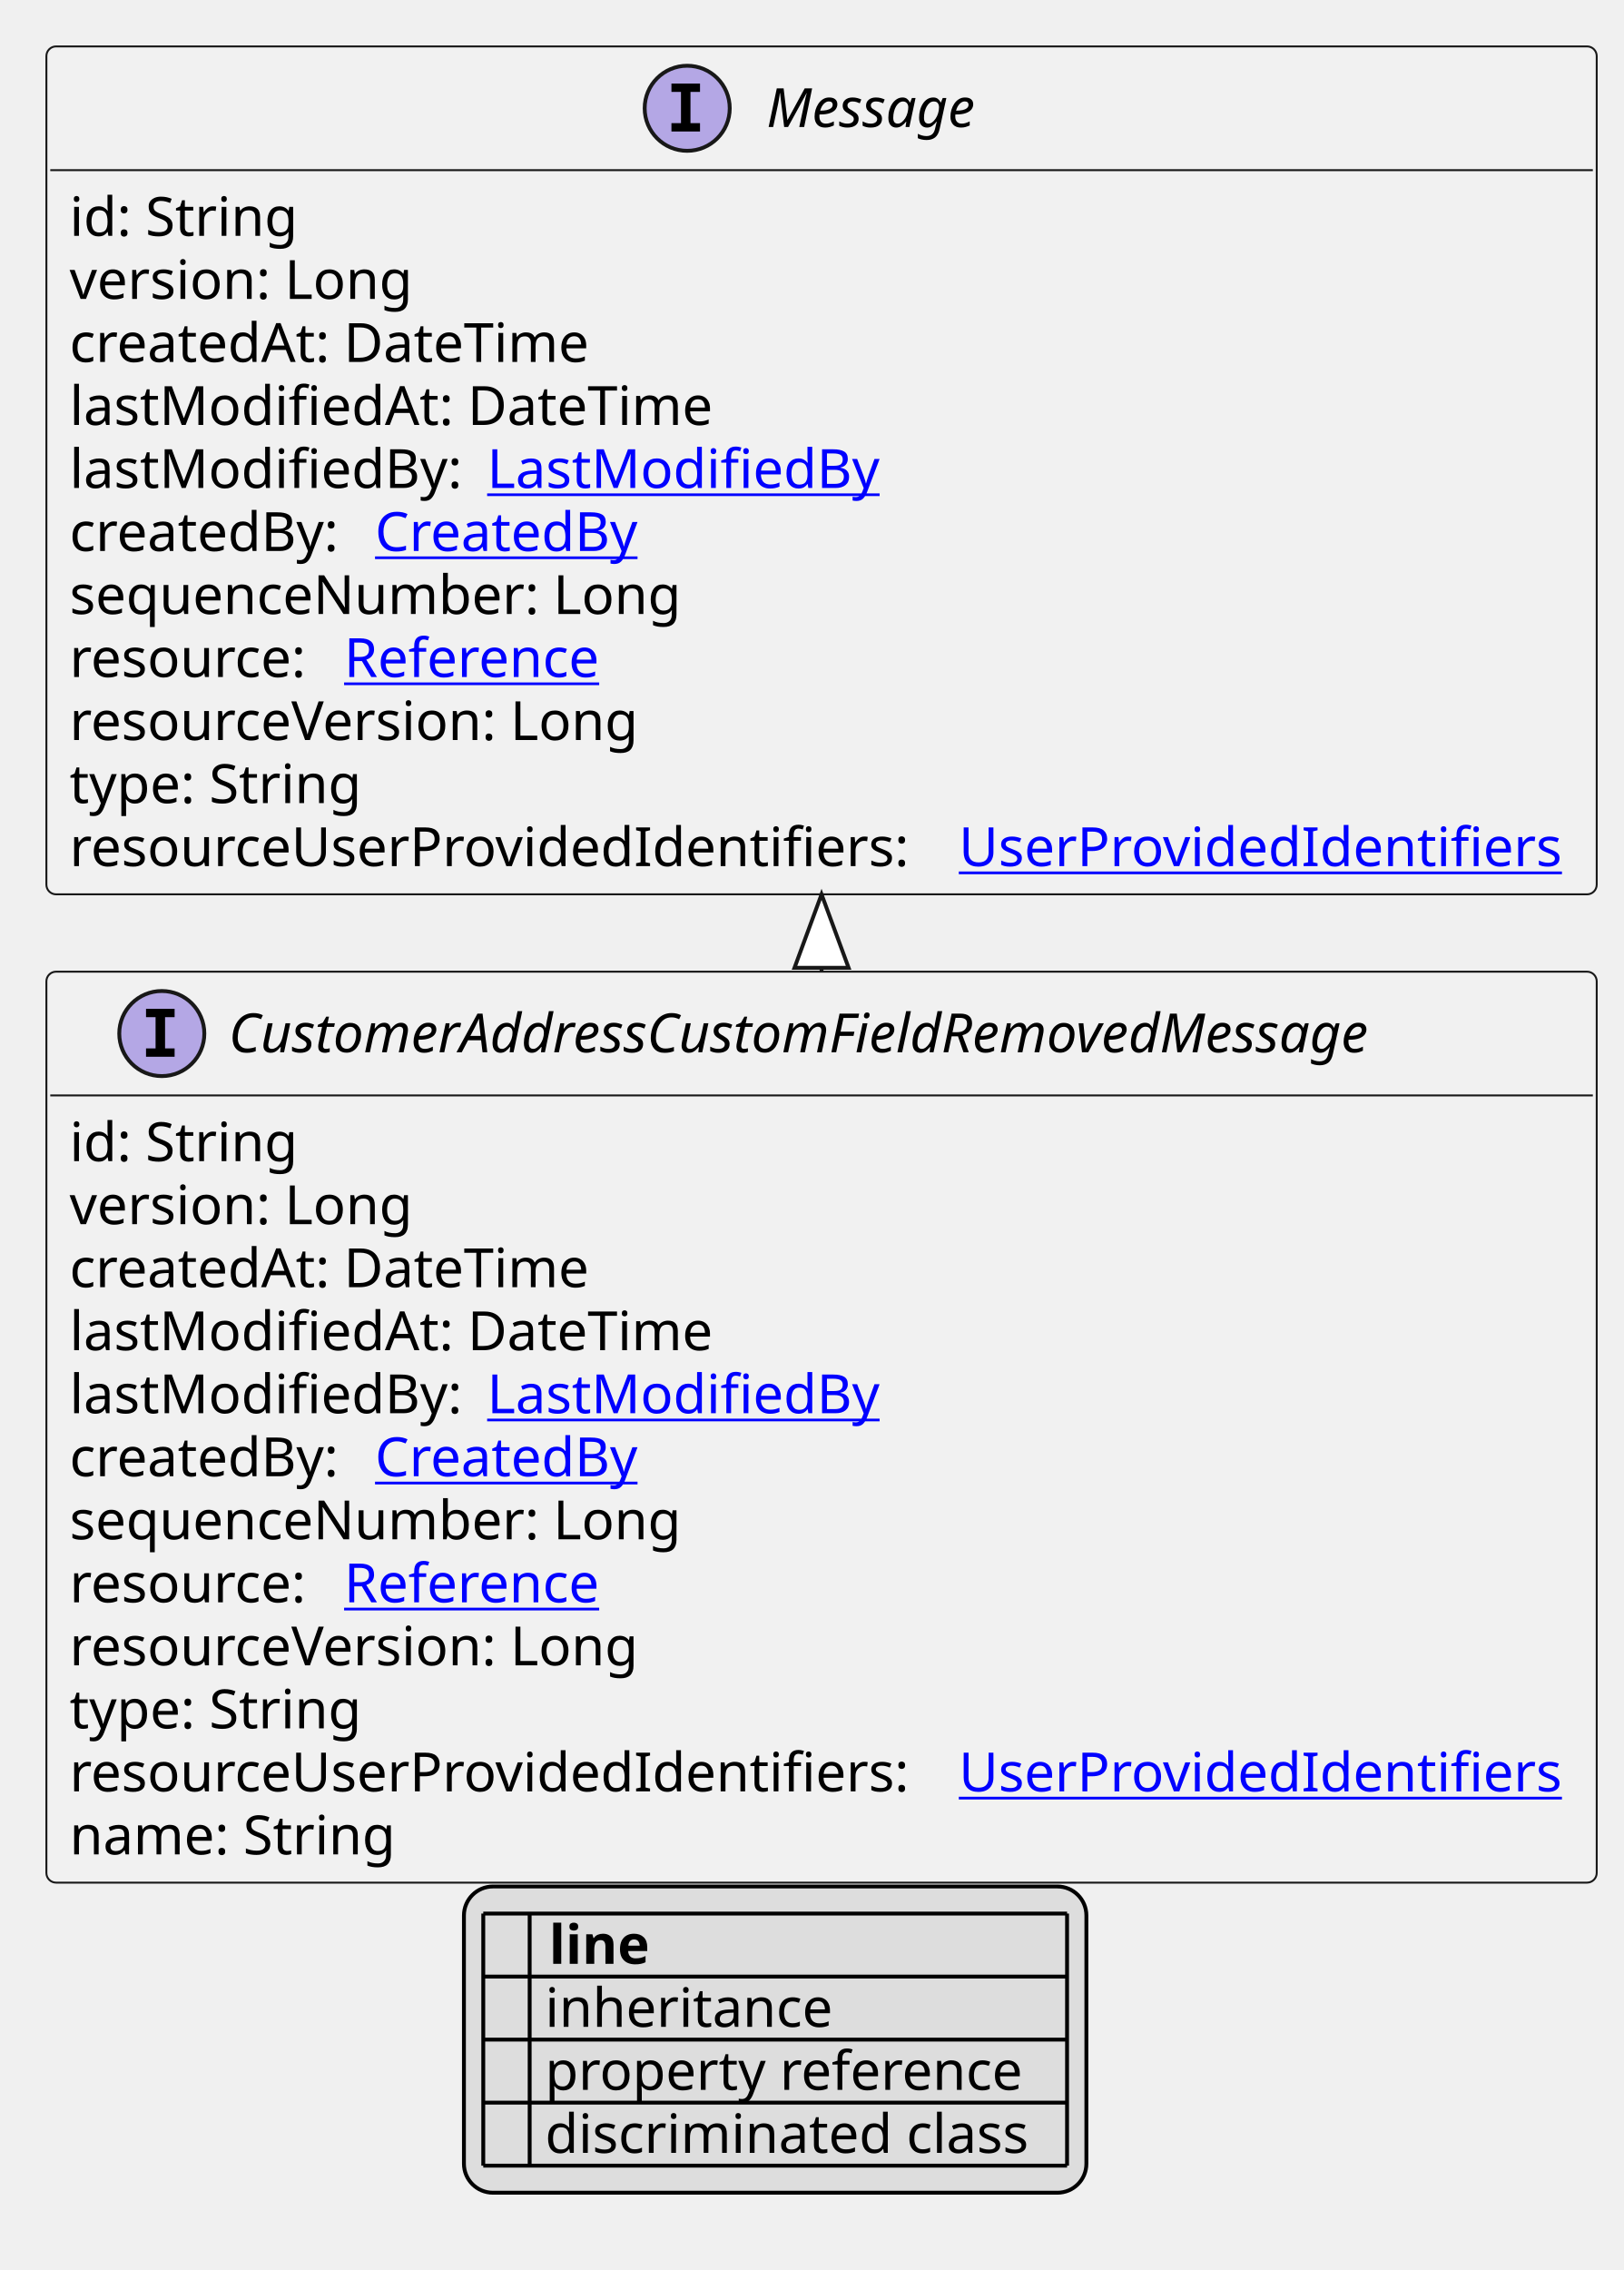
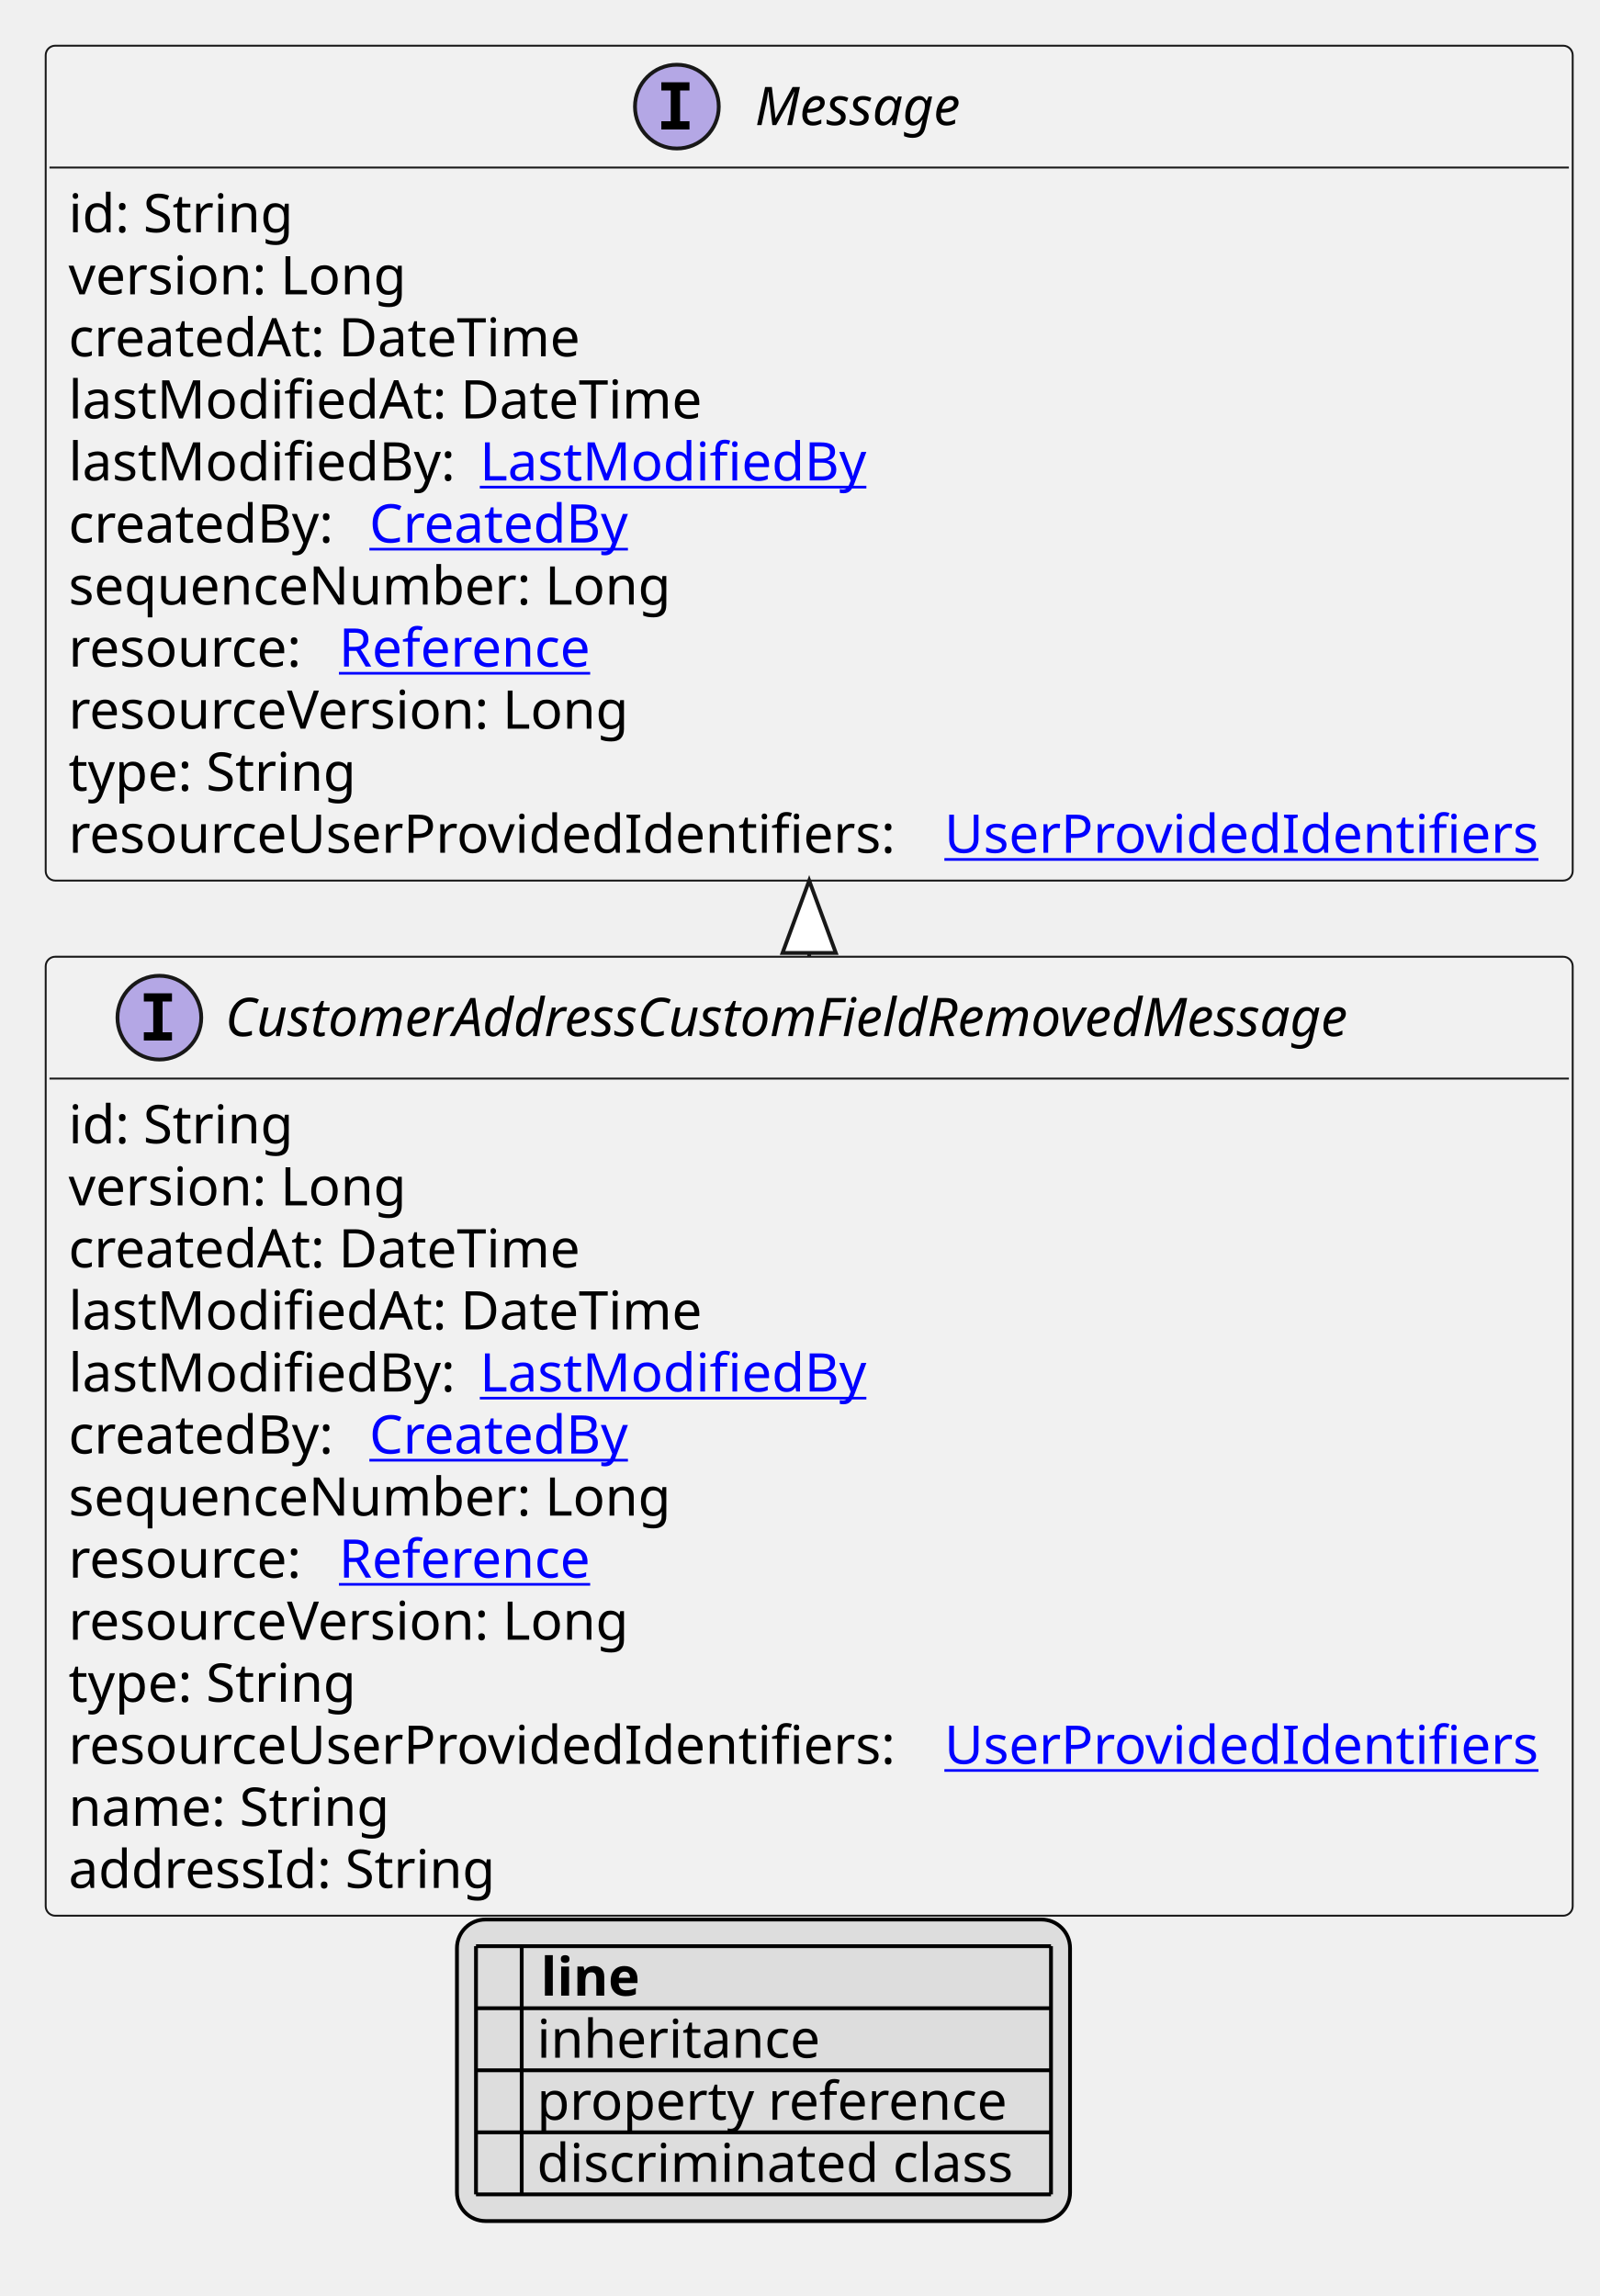
- <svg xmlns="http://www.w3.org/2000/svg" xmlns:xlink="http://www.w3.org/1999/xlink" contentStyleType="text/css" height="587px" preserveAspectRatio="none" style="width:420px;height:587px;background:#FFFFFF;" version="1.1" viewBox="0 0 420 587" width="420px" zoomAndPan="magnify">
+ <svg xmlns="http://www.w3.org/2000/svg" xmlns:xlink="http://www.w3.org/1999/xlink" contentStyleType="text/css" height="603px" preserveAspectRatio="none" style="width:420px;height:603px;background:#FFFFFF;" version="1.1" viewBox="0 0 420 603" width="420px" zoomAndPan="magnify">
  <defs>
-     <filter height="1" id="bvzjfsl6etcyz0" width="1" x="0" y="0">
+     <filter height="1" id="b1l5yluh5c4hpy0" width="1" x="0" y="0">
      <feFlood flood-color="#000000" result="flood" />
      <feComposite in="SourceGraphic" in2="flood" operator="over" />
    </filter>
-     <filter height="1" id="bvzjfsl6etcyz1" width="1" x="0" y="0">
+     <filter height="1" id="b1l5yluh5c4hpy1" width="1" x="0" y="0">
      <feFlood flood-color="#008000" result="flood" />
      <feComposite in="SourceGraphic" in2="flood" operator="over" />
    </filter>
-     <filter height="1" id="bvzjfsl6etcyz2" width="1" x="0" y="0">
+     <filter height="1" id="b1l5yluh5c4hpy2" width="1" x="0" y="0">
      <feFlood flood-color="#0000FF" result="flood" />
      <feComposite in="SourceGraphic" in2="flood" operator="over" />
    </filter>
  </defs>
  <g>
    <a href="CustomerAddressCustomFieldRemovedMessage.svg" target="_top" title="CustomerAddressCustomFieldRemovedMessage.svg" xlink:actuate="onRequest" xlink:href="CustomerAddressCustomFieldRemovedMessage.svg" xlink:show="new" xlink:title="CustomerAddressCustomFieldRemovedMessage.svg" xlink:type="simple">
      <g id="elem_CustomerAddressCustomFieldRemovedMessage">
-         <rect codeLine="10" fill="#F1F1F1" height="235.562" id="CustomerAddressCustomFieldRemovedMessage" rx="2.5" ry="2.5" style="stroke:#181818;stroke-width:0.5;" width="401" x="12" y="251.266" />
+         <rect codeLine="10" fill="#F1F1F1" height="251.859" id="CustomerAddressCustomFieldRemovedMessage" rx="2.5" ry="2.5" style="stroke:#181818;stroke-width:0.5;" width="401" x="12" y="251.266" />
        <ellipse cx="41.85" cy="267.266" fill="#B4A7E5" rx="11" ry="11" style="stroke:#181818;stroke-width:1.0;" />
        <path d="M37.772,263.031 L37.772,260.875 L45.163,260.875 L45.163,263.031 L42.694,263.031 L42.694,271.109 L45.163,271.109 L45.163,273.266 L37.772,273.266 L37.772,271.109 L40.241,271.109 L40.241,263.031 L37.772,263.031 Z " fill="#000000" />
        <text fill="#000000" font-family="sans-serif" font-size="14" font-style="italic" lengthAdjust="spacing" textLength="336" x="59.15" y="272.112">CustomerAddressCustomFieldRemovedMessage</text>
        <line style="stroke:#181818;stroke-width:0.5;" x1="13" x2="412" y1="283.266" y2="283.266" />
        <text fill="#000000" font-family="sans-serif" font-size="14" lengthAdjust="spacing" textLength="61" x="18" y="300.261">id: String</text>
        <text fill="#000000" font-family="sans-serif" font-size="14" lengthAdjust="spacing" textLength="93" x="18" y="316.558">version: Long</text>
        <text fill="#000000" font-family="sans-serif" font-size="14" lengthAdjust="spacing" textLength="143" x="18" y="332.854">createdAt: DateTime</text>
        <text fill="#000000" font-family="sans-serif" font-size="14" lengthAdjust="spacing" textLength="172" x="18" y="349.151">lastModifiedAt: DateTime</text>
        <text fill="#000000" font-family="sans-serif" font-size="14" lengthAdjust="spacing" textLength="104" x="18" y="365.448">lastModifiedBy:</text>
        <a href="LastModifiedBy.svg" target="_top" title="LastModifiedBy.svg" xlink:actuate="onRequest" xlink:href="LastModifiedBy.svg" xlink:show="new" xlink:title="LastModifiedBy.svg" xlink:type="simple">
          <text fill="#0000FF" font-family="sans-serif" font-size="14" lengthAdjust="spacing" text-decoration="underline" textLength="103" x="126" y="365.448">LastModifiedBy</text>
        </a>
        <text fill="#000000" font-family="sans-serif" font-size="14" lengthAdjust="spacing" textLength="75" x="18" y="381.745">createdBy:</text>
        <a href="CreatedBy.svg" target="_top" title="CreatedBy.svg" xlink:actuate="onRequest" xlink:href="CreatedBy.svg" xlink:show="new" xlink:title="CreatedBy.svg" xlink:type="simple">
          <text fill="#0000FF" font-family="sans-serif" font-size="14" lengthAdjust="spacing" text-decoration="underline" textLength="72" x="97" y="381.745">CreatedBy</text>
        </a>
        <text fill="#000000" font-family="sans-serif" font-size="14" lengthAdjust="spacing" textLength="168" x="18" y="398.042">sequenceNumber: Long</text>
        <text fill="#000000" font-family="sans-serif" font-size="14" lengthAdjust="spacing" textLength="67" x="18" y="414.339">resource:</text>
        <a href="Reference.svg" target="_top" title="Reference.svg" xlink:actuate="onRequest" xlink:href="Reference.svg" xlink:show="new" xlink:title="Reference.svg" xlink:type="simple">
          <text fill="#0000FF" font-family="sans-serif" font-size="14" lengthAdjust="spacing" text-decoration="underline" textLength="72" x="89" y="414.339">Reference</text>
        </a>
        <text fill="#000000" font-family="sans-serif" font-size="14" lengthAdjust="spacing" textLength="157" x="18" y="430.636">resourceVersion: Long</text>
        <text fill="#000000" font-family="sans-serif" font-size="14" lengthAdjust="spacing" textLength="79" x="18" y="446.933">type: String</text>
        <text fill="#000000" font-family="sans-serif" font-size="14" lengthAdjust="spacing" textLength="226" x="18" y="463.229">resourceUserProvidedIdentifiers:</text>
        <a href="UserProvidedIdentifiers.svg" target="_top" title="UserProvidedIdentifiers.svg" xlink:actuate="onRequest" xlink:href="UserProvidedIdentifiers.svg" xlink:show="new" xlink:title="UserProvidedIdentifiers.svg" xlink:type="simple">
          <text fill="#0000FF" font-family="sans-serif" font-size="14" lengthAdjust="spacing" text-decoration="underline" textLength="159" x="248" y="463.229">UserProvidedIdentifiers</text>
        </a>
        <text fill="#000000" font-family="sans-serif" font-size="14" lengthAdjust="spacing" textLength="88" x="18" y="479.526">name: String</text>
+         <text fill="#000000" font-family="sans-serif" font-size="14" lengthAdjust="spacing" textLength="117" x="18" y="495.823">addressId: String</text>
      </g>
    </a>
    <a href="Message.svg" target="_top" title="Message.svg" xlink:actuate="onRequest" xlink:href="Message.svg" xlink:show="new" xlink:title="Message.svg" xlink:type="simple">
      <g id="elem_Message">
-         <rect codeLine="24" fill="#F1F1F1" height="219.266" id="Message" rx="2.5" ry="2.5" style="stroke:#181818;stroke-width:0.5;" width="401" x="12" y="12" />
+         <rect codeLine="25" fill="#F1F1F1" height="219.266" id="Message" rx="2.5" ry="2.5" style="stroke:#181818;stroke-width:0.5;" width="401" x="12" y="12" />
        <ellipse cx="177.75" cy="28" fill="#B4A7E5" rx="11" ry="11" style="stroke:#181818;stroke-width:1.0;" />
        <path d="M173.672,23.766 L173.672,21.609 L181.062,21.609 L181.062,23.766 L178.594,23.766 L178.594,31.844 L181.062,31.844 L181.062,34 L173.672,34 L173.672,31.844 L176.141,31.844 L176.141,23.766 L173.672,23.766 Z " fill="#000000" />
        <text fill="#000000" font-family="sans-serif" font-size="14" font-style="italic" lengthAdjust="spacing" textLength="61" x="198.25" y="32.847">Message</text>
        <line style="stroke:#181818;stroke-width:0.5;" x1="13" x2="412" y1="44" y2="44" />
        <text fill="#000000" font-family="sans-serif" font-size="14" lengthAdjust="spacing" textLength="61" x="18" y="60.995">id: String</text>
        <text fill="#000000" font-family="sans-serif" font-size="14" lengthAdjust="spacing" textLength="93" x="18" y="77.292">version: Long</text>
        <text fill="#000000" font-family="sans-serif" font-size="14" lengthAdjust="spacing" textLength="143" x="18" y="93.589">createdAt: DateTime</text>
        <text fill="#000000" font-family="sans-serif" font-size="14" lengthAdjust="spacing" textLength="172" x="18" y="109.886">lastModifiedAt: DateTime</text>
        <text fill="#000000" font-family="sans-serif" font-size="14" lengthAdjust="spacing" textLength="104" x="18" y="126.183">lastModifiedBy:</text>
        <a href="LastModifiedBy.svg" target="_top" title="LastModifiedBy.svg" xlink:actuate="onRequest" xlink:href="LastModifiedBy.svg" xlink:show="new" xlink:title="LastModifiedBy.svg" xlink:type="simple">
          <text fill="#0000FF" font-family="sans-serif" font-size="14" lengthAdjust="spacing" text-decoration="underline" textLength="103" x="126" y="126.183">LastModifiedBy</text>
        </a>
        <text fill="#000000" font-family="sans-serif" font-size="14" lengthAdjust="spacing" textLength="75" x="18" y="142.48">createdBy:</text>
        <a href="CreatedBy.svg" target="_top" title="CreatedBy.svg" xlink:actuate="onRequest" xlink:href="CreatedBy.svg" xlink:show="new" xlink:title="CreatedBy.svg" xlink:type="simple">
          <text fill="#0000FF" font-family="sans-serif" font-size="14" lengthAdjust="spacing" text-decoration="underline" textLength="72" x="97" y="142.48">CreatedBy</text>
        </a>
        <text fill="#000000" font-family="sans-serif" font-size="14" lengthAdjust="spacing" textLength="168" x="18" y="158.776">sequenceNumber: Long</text>
        <text fill="#000000" font-family="sans-serif" font-size="14" lengthAdjust="spacing" textLength="67" x="18" y="175.073">resource:</text>
        <a href="Reference.svg" target="_top" title="Reference.svg" xlink:actuate="onRequest" xlink:href="Reference.svg" xlink:show="new" xlink:title="Reference.svg" xlink:type="simple">
          <text fill="#0000FF" font-family="sans-serif" font-size="14" lengthAdjust="spacing" text-decoration="underline" textLength="72" x="89" y="175.073">Reference</text>
        </a>
        <text fill="#000000" font-family="sans-serif" font-size="14" lengthAdjust="spacing" textLength="157" x="18" y="191.37">resourceVersion: Long</text>
        <text fill="#000000" font-family="sans-serif" font-size="14" lengthAdjust="spacing" textLength="79" x="18" y="207.667">type: String</text>
        <text fill="#000000" font-family="sans-serif" font-size="14" lengthAdjust="spacing" textLength="226" x="18" y="223.964">resourceUserProvidedIdentifiers:</text>
        <a href="UserProvidedIdentifiers.svg" target="_top" title="UserProvidedIdentifiers.svg" xlink:actuate="onRequest" xlink:href="UserProvidedIdentifiers.svg" xlink:show="new" xlink:title="UserProvidedIdentifiers.svg" xlink:type="simple">
          <text fill="#0000FF" font-family="sans-serif" font-size="14" lengthAdjust="spacing" text-decoration="underline" textLength="159" x="248" y="223.964">UserProvidedIdentifiers</text>
        </a>
      </g>
    </a>
    <line style="stroke:#181818;stroke-width:1.0;" x1="212.5" x2="212.5" y1="231.266" y2="251.266" />
    <polygon fill="#FFFFFF" points="212.5,231.266,205.5,250.266,219.5,250.266,212.5,231.266" style="stroke:#181818;stroke-width:1.0;" />
-     <rect fill="#DDDDDD" height="79.188" id="_legend" rx="7.5" ry="7.5" style="stroke:#000000;stroke-width:1.0;" width="161" x="120" y="487.828" />
-     <text fill="#000000" font-family="sans-serif" font-size="14" font-weight="bold" lengthAdjust="spacing" textLength="5" x="125" y="507.823"> </text>
-     <text fill="#000000" font-family="sans-serif" font-size="14" font-weight="bold" lengthAdjust="spacing" textLength="28" x="142" y="507.823">line</text>
-     <text fill="#000000" filter="url(#bvzjfsl6etcyz0)" font-family="sans-serif" font-size="14" lengthAdjust="spacing" textLength="12" x="125" y="524.12">   </text>
-     <text fill="#000000" font-family="sans-serif" font-size="14" lengthAdjust="spacing" textLength="77" x="141" y="524.12">inheritance</text>
-     <text fill="#000000" filter="url(#bvzjfsl6etcyz1)" font-family="sans-serif" font-size="14" lengthAdjust="spacing" textLength="12" x="125" y="540.417">   </text>
-     <text fill="#000000" font-family="sans-serif" font-size="14" lengthAdjust="spacing" textLength="129" x="141" y="540.417">property reference</text>
-     <text fill="#000000" filter="url(#bvzjfsl6etcyz2)" font-family="sans-serif" font-size="14" lengthAdjust="spacing" textLength="12" x="125" y="556.714">   </text>
-     <text fill="#000000" font-family="sans-serif" font-size="14" lengthAdjust="spacing" textLength="131" x="141" y="556.714">discriminated class</text>
-     <line style="stroke:#000000;stroke-width:1.0;" x1="125" x2="276" y1="494.828" y2="494.828" />
+     <rect fill="#DDDDDD" height="79.188" id="_legend" rx="7.5" ry="7.5" style="stroke:#000000;stroke-width:1.0;" width="161" x="120" y="504.125" />
+     <text fill="#000000" font-family="sans-serif" font-size="14" font-weight="bold" lengthAdjust="spacing" textLength="5" x="125" y="524.12"> </text>
+     <text fill="#000000" font-family="sans-serif" font-size="14" font-weight="bold" lengthAdjust="spacing" textLength="28" x="142" y="524.12">line</text>
+     <text fill="#000000" filter="url(#b1l5yluh5c4hpy0)" font-family="sans-serif" font-size="14" lengthAdjust="spacing" textLength="12" x="125" y="540.417">   </text>
+     <text fill="#000000" font-family="sans-serif" font-size="14" lengthAdjust="spacing" textLength="77" x="141" y="540.417">inheritance</text>
+     <text fill="#000000" filter="url(#b1l5yluh5c4hpy1)" font-family="sans-serif" font-size="14" lengthAdjust="spacing" textLength="12" x="125" y="556.714">   </text>
+     <text fill="#000000" font-family="sans-serif" font-size="14" lengthAdjust="spacing" textLength="129" x="141" y="556.714">property reference</text>
+     <text fill="#000000" filter="url(#b1l5yluh5c4hpy2)" font-family="sans-serif" font-size="14" lengthAdjust="spacing" textLength="12" x="125" y="573.011">   </text>
+     <text fill="#000000" font-family="sans-serif" font-size="14" lengthAdjust="spacing" textLength="131" x="141" y="573.011">discriminated class</text>
    <line style="stroke:#000000;stroke-width:1.0;" x1="125" x2="276" y1="511.125" y2="511.125" />
    <line style="stroke:#000000;stroke-width:1.0;" x1="125" x2="276" y1="527.422" y2="527.422" />
    <line style="stroke:#000000;stroke-width:1.0;" x1="125" x2="276" y1="543.719" y2="543.719" />
    <line style="stroke:#000000;stroke-width:1.0;" x1="125" x2="276" y1="560.016" y2="560.016" />
-     <line style="stroke:#000000;stroke-width:1.0;" x1="125" x2="125" y1="494.828" y2="560.016" />
-     <line style="stroke:#000000;stroke-width:1.0;" x1="137" x2="137" y1="494.828" y2="560.016" />
-     <line style="stroke:#000000;stroke-width:1.0;" x1="276" x2="276" y1="494.828" y2="560.016" />
+     <line style="stroke:#000000;stroke-width:1.0;" x1="125" x2="276" y1="576.312" y2="576.312" />
+     <line style="stroke:#000000;stroke-width:1.0;" x1="125" x2="125" y1="511.125" y2="576.312" />
+     <line style="stroke:#000000;stroke-width:1.0;" x1="137" x2="137" y1="511.125" y2="576.312" />
+     <line style="stroke:#000000;stroke-width:1.0;" x1="276" x2="276" y1="511.125" y2="576.312" />
  </g>
</svg>
